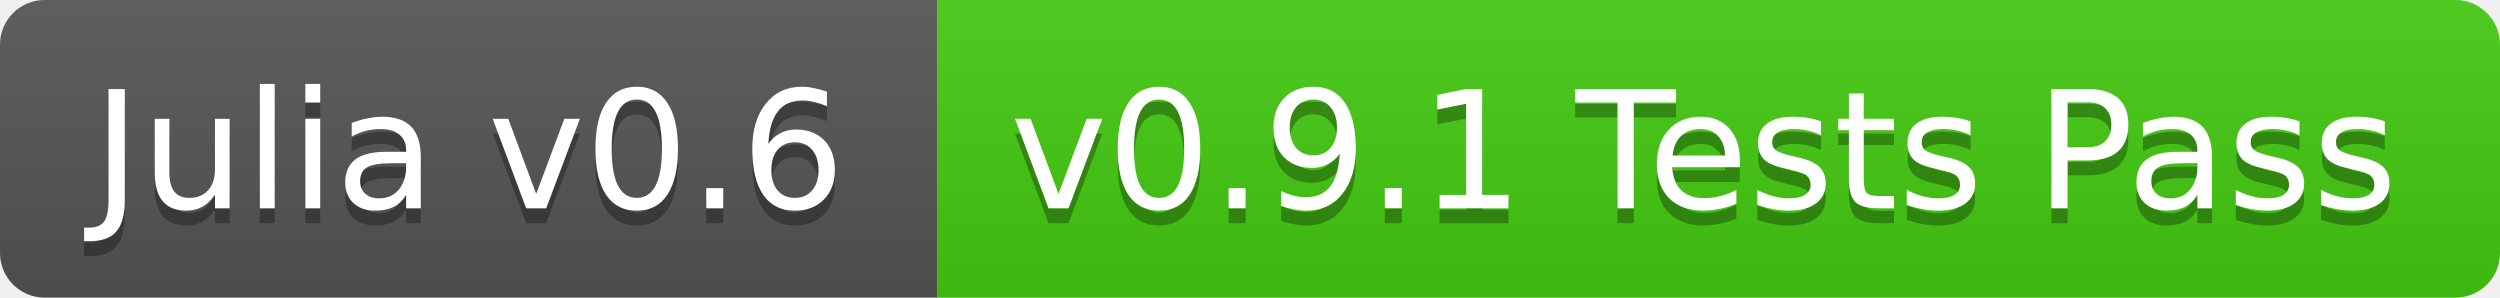
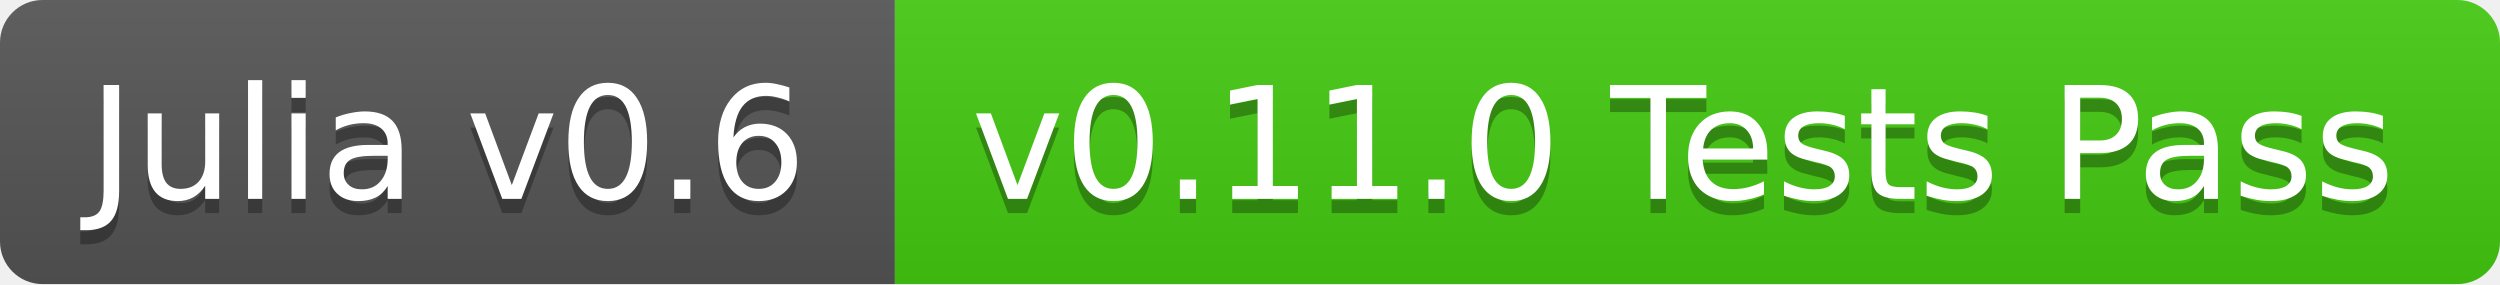
- <svg xmlns="http://www.w3.org/2000/svg" width="168" height="20">
+ <svg xmlns="http://www.w3.org/2000/svg" width="176" height="20">
  <linearGradient id="b" x2="0" y2="100%">
    <stop offset="0" stop-color="#bbb" stop-opacity=".1" />
    <stop offset="1" stop-opacity=".1" />
  </linearGradient>
  <clipPath id="a">
-     <rect width="168" height="20" rx="3" fill="#fff" />
+     <rect width="176" height="20" rx="3" fill="#fff" />
  </clipPath>
  <g clip-path="url(#a)">
    <path fill="#555" d="M0 0h63v20H0z" />
-     <path fill="#4c1" d="M63 0h105v20H63z" />
-     <path fill="url(#b)" d="M0 0h168v20H0z" />
+     <path fill="#4c1" d="M63 0h113v20H63z" />
+     <path fill="url(#b)" d="M0 0h176v20H0z" />
  </g>
  <g fill="#fff" text-anchor="middle" font-family="DejaVu Sans,Verdana,Geneva,sans-serif" font-size="11">
    <text x="31.5" y="15" fill="#010101" fill-opacity=".3">Julia v0.6</text>
    <text x="31.5" y="14">Julia v0.6</text>
-     <text x="114.5" y="15" fill="#010101" fill-opacity=".3">v0.9.1 Tests Pass</text>
-     <text x="114.5" y="14">v0.9.1 Tests Pass</text>
+     <text x="118.5" y="15" fill="#010101" fill-opacity=".3">v0.11.0 Tests Pass</text>
+     <text x="118.5" y="14">v0.11.0 Tests Pass</text>
  </g>
</svg>
